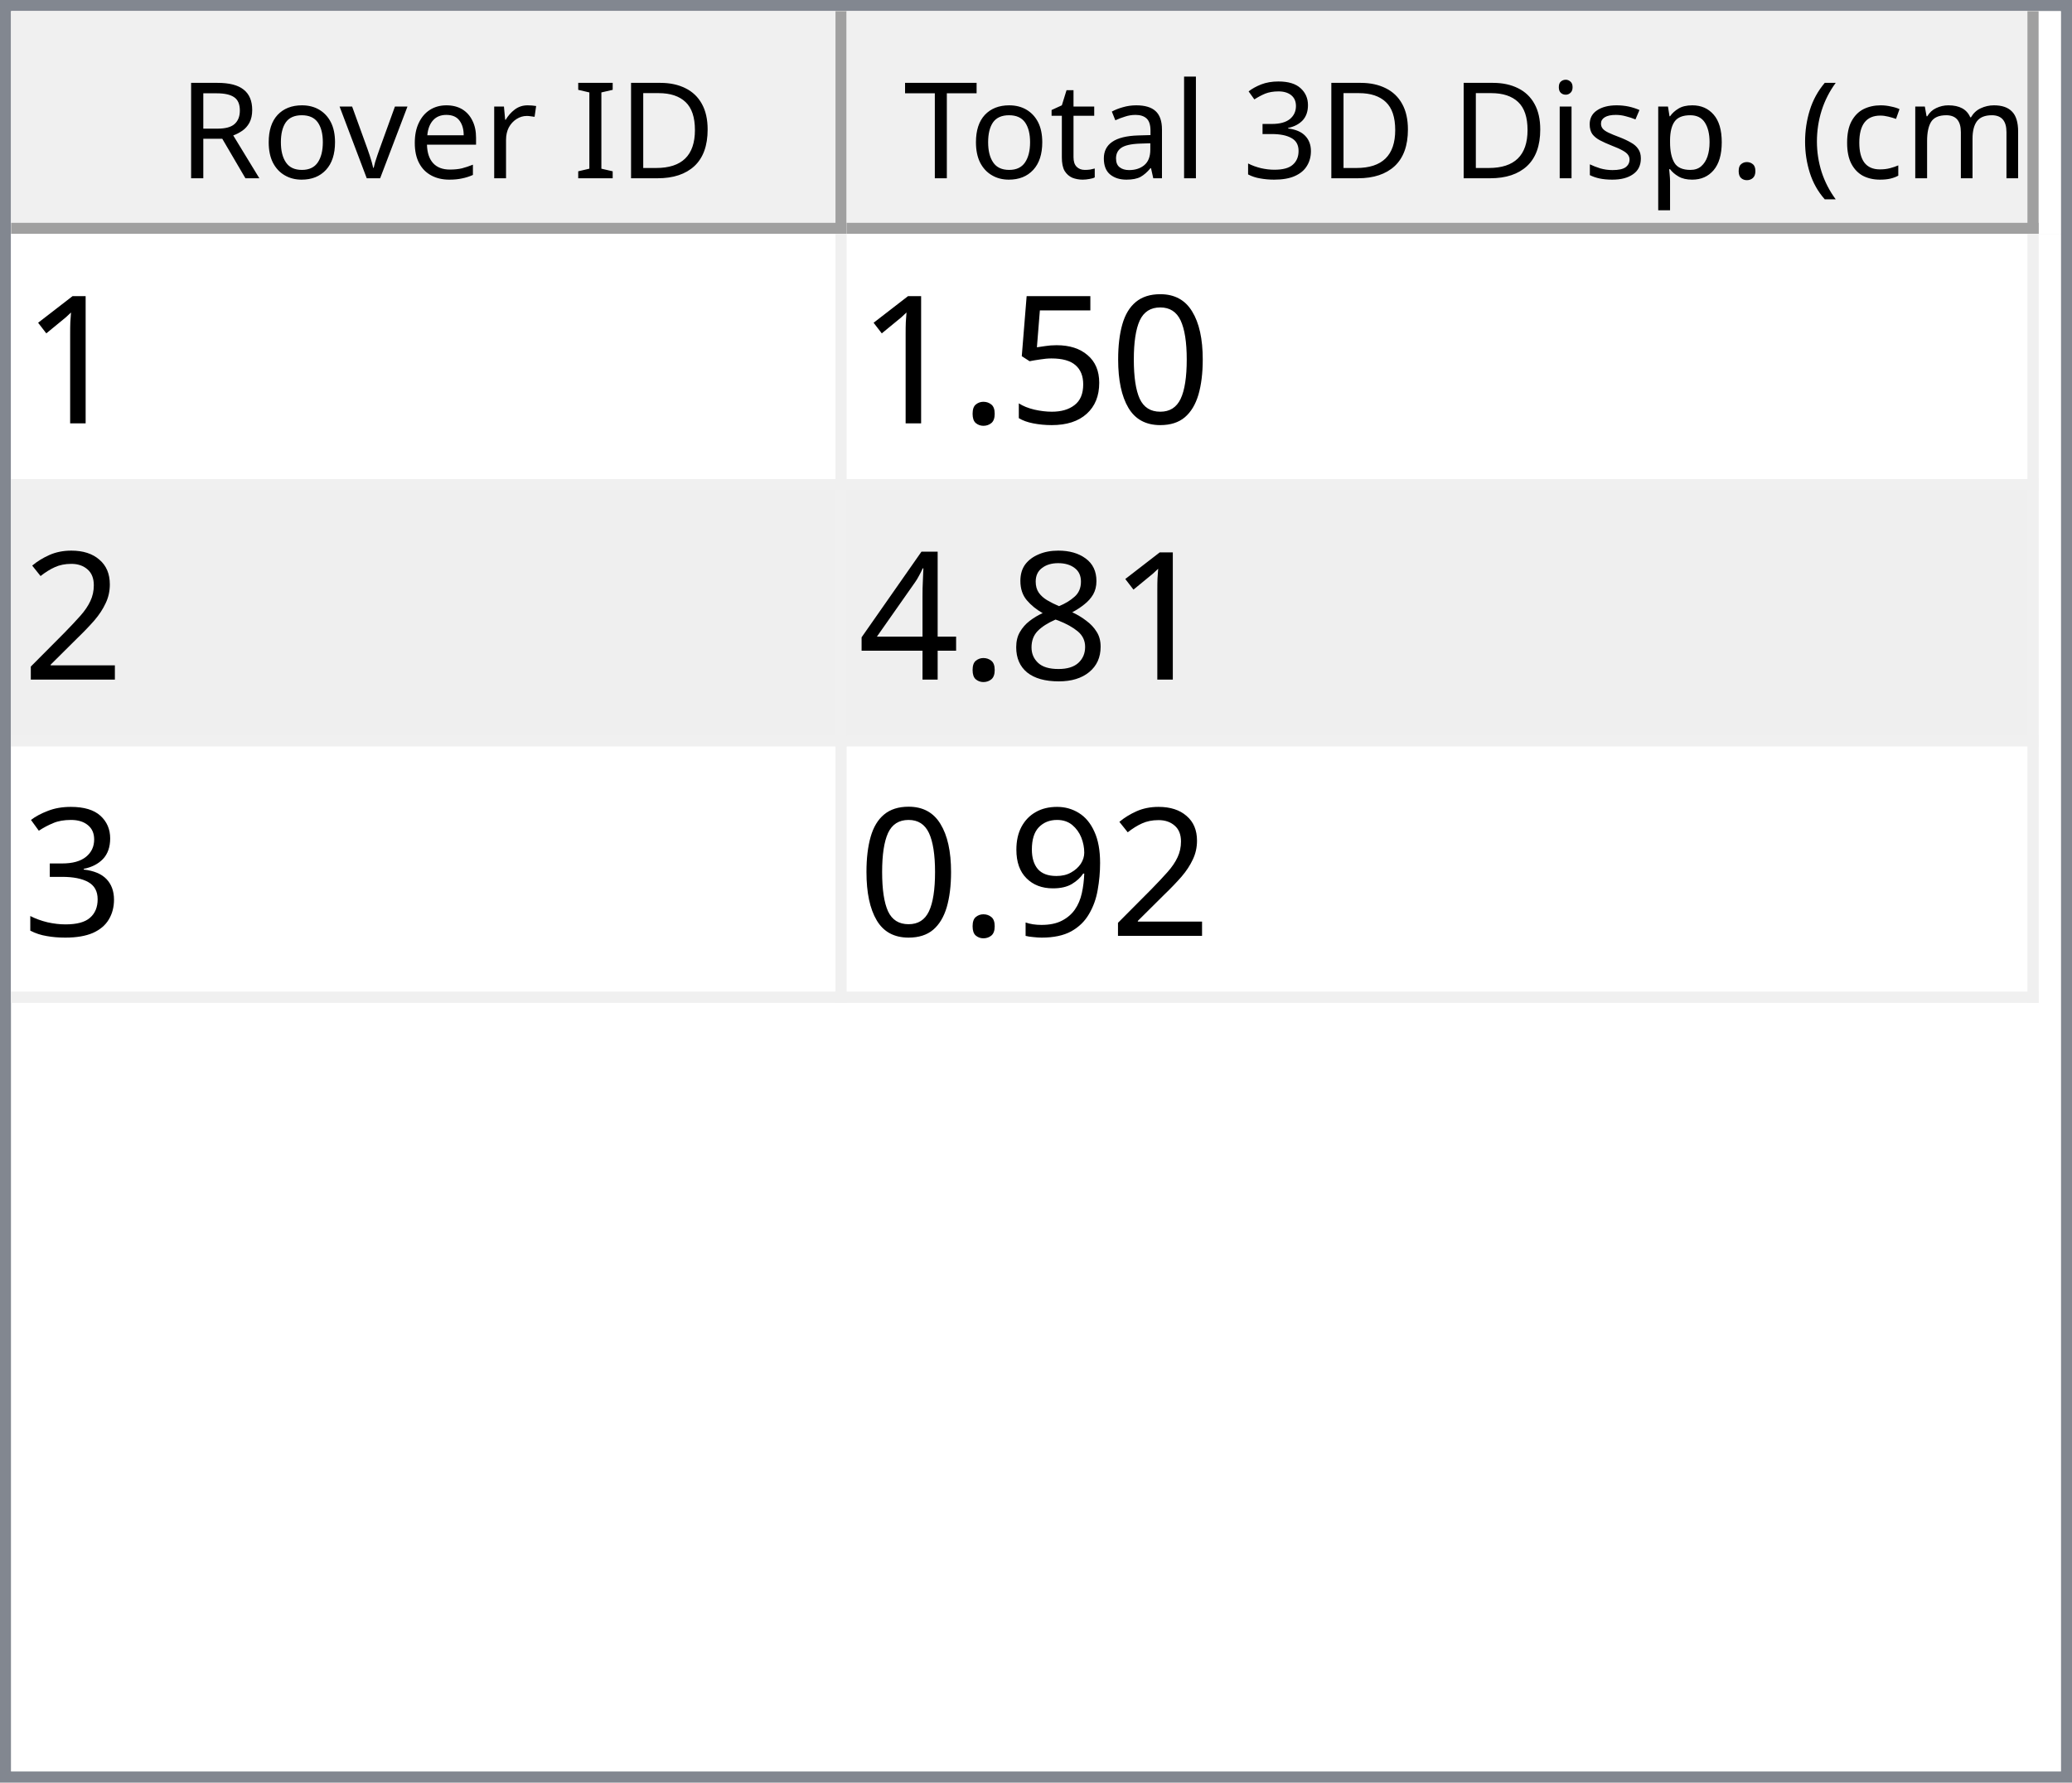
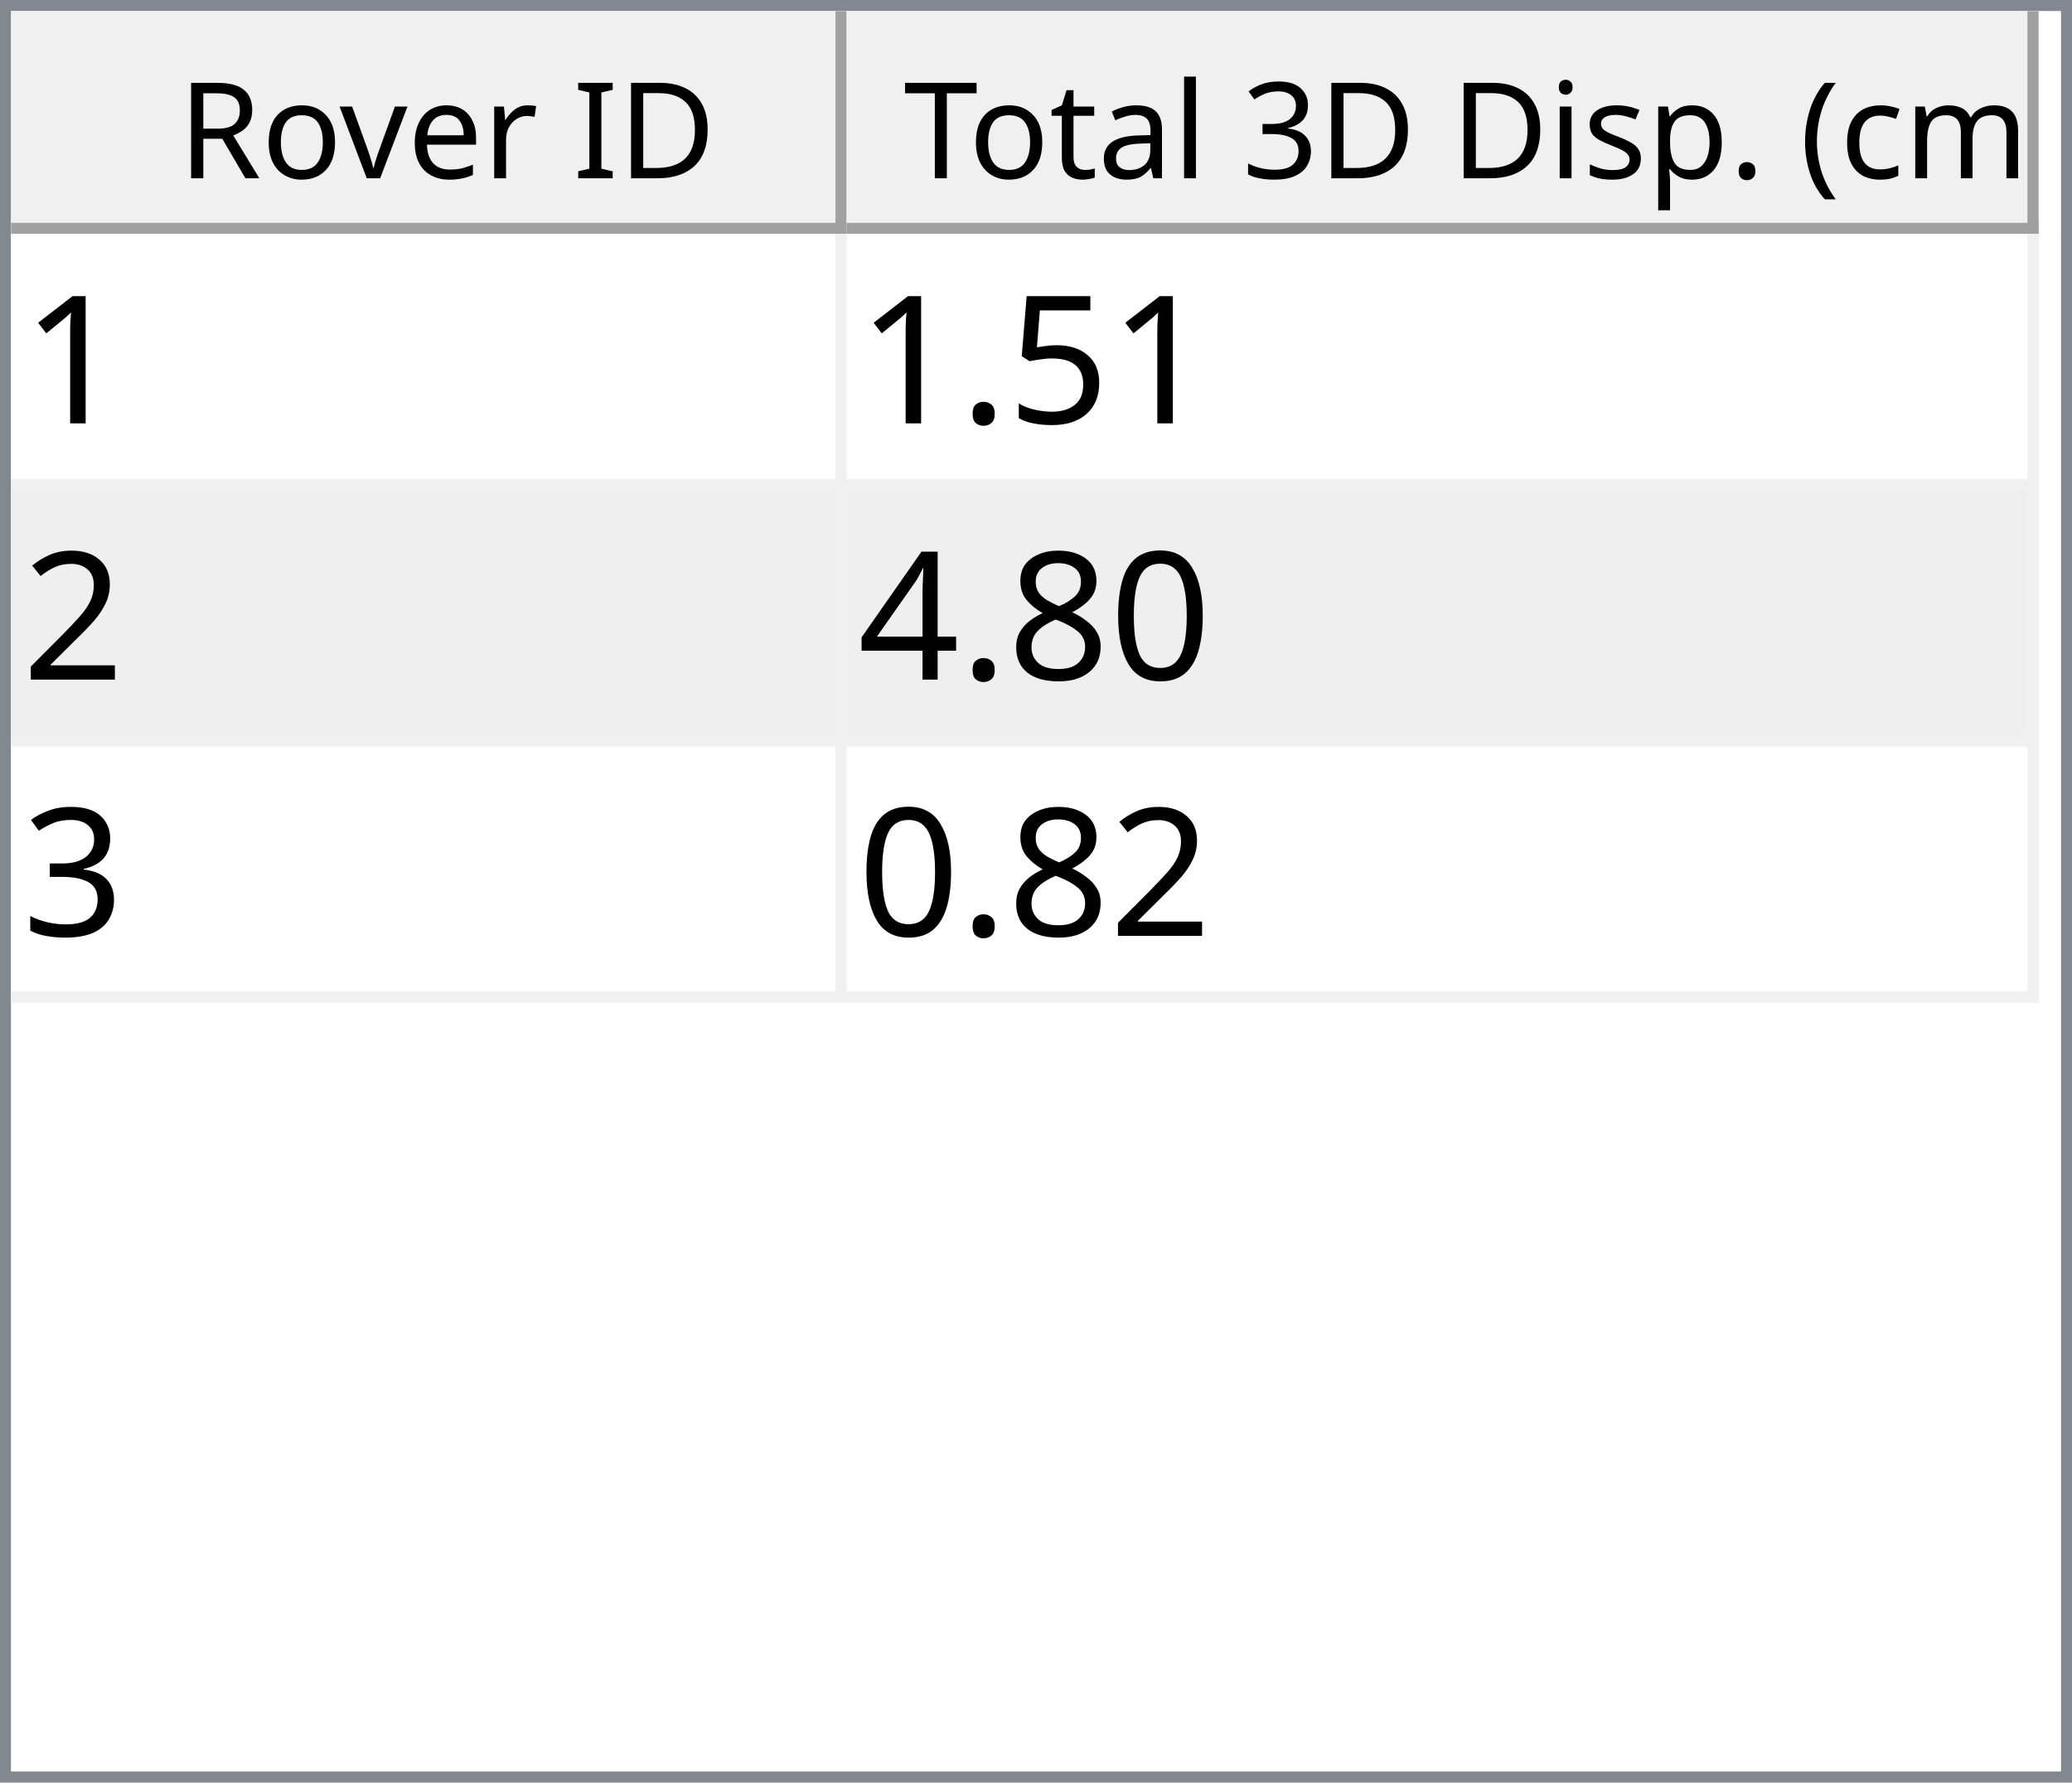
<svg xmlns="http://www.w3.org/2000/svg" style="fill-opacity:1; color-rendering:auto; color-interpolation:auto; text-rendering:auto; stroke:black; stroke-linecap:square; stroke-miterlimit:10; shape-rendering:auto; stroke-opacity:1; fill:black; stroke-dasharray:none; font-weight:normal; stroke-width:1; font-family:'Dialog'; font-style:normal; stroke-linejoin:miter; font-size:12px; stroke-dashoffset:0; image-rendering:auto;" width="186" height="160">
  <defs id="genericDefs" />
  <g>
    <defs id="defs1">
      <clipPath clipPathUnits="userSpaceOnUse" id="clipPath1">
        <path d="M0 0 L186 0 L186 160 L0 160 L0 0 Z" />
      </clipPath>
      <clipPath clipPathUnits="userSpaceOnUse" id="clipPath2">
        <path d="M0 0 L0 160 L186 160 L186 0 Z" />
      </clipPath>
      <clipPath clipPathUnits="userSpaceOnUse" id="clipPath3">
        <path d="M0 0 L0 20 L184 20 L184 0 Z" />
      </clipPath>
      <clipPath clipPathUnits="userSpaceOnUse" id="clipPath4">
        <path d="M0 0 L0 20 L75 20 L75 0 Z" />
      </clipPath>
      <clipPath clipPathUnits="userSpaceOnUse" id="clipPath5">
        <path d="M1 1 L1 19 L74 19 L74 1 Z" />
      </clipPath>
      <clipPath clipPathUnits="userSpaceOnUse" id="clipPath6">
        <path d="M0 0 L0 18 L73 18 L73 0 Z" />
      </clipPath>
      <clipPath clipPathUnits="userSpaceOnUse" id="clipPath7">
        <path d="M-0.5 -0.5 L-0.5 19.5 L74.5 19.5 L74.5 -0.5 Z" />
      </clipPath>
      <clipPath clipPathUnits="userSpaceOnUse" id="clipPath8">
        <path d="M0 0 L0 20 L107 20 L107 0 Z" />
      </clipPath>
      <clipPath clipPathUnits="userSpaceOnUse" id="clipPath9">
        <path d="M1 1 L1 19 L106 19 L106 1 Z" />
      </clipPath>
      <clipPath clipPathUnits="userSpaceOnUse" id="clipPath10">
        <path d="M0 0 L0 18 L105 18 L105 0 Z" />
      </clipPath>
      <clipPath clipPathUnits="userSpaceOnUse" id="clipPath11">
        <path d="M-0.5 -0.5 L-0.5 19.5 L106.5 19.5 L106.5 -0.5 Z" />
      </clipPath>
      <clipPath clipPathUnits="userSpaceOnUse" id="clipPath12">
        <path d="M0 0 L0 138 L184 138 L184 0 Z" />
      </clipPath>
      <clipPath clipPathUnits="userSpaceOnUse" id="clipPath13">
        <path d="M0 0 L0 69 L182 69 L182 0 Z" />
      </clipPath>
      <clipPath clipPathUnits="userSpaceOnUse" id="clipPath14">
        <path d="M-0.5 -0.5 L-0.5 68.5 L181.5 68.5 L181.5 -0.5 Z" />
      </clipPath>
      <clipPath clipPathUnits="userSpaceOnUse" id="clipPath15">
        <path d="M0 0 L0 22 L74 22 L74 0 Z" />
      </clipPath>
      <clipPath clipPathUnits="userSpaceOnUse" id="clipPath16">
        <path d="M0 0 L0 22 L106 22 L106 0 Z" />
      </clipPath>
      <font horiz-adv-x="64.551" id="font1">
        <font-face ascent="107.91" descent="25.098" units-per-em="100" style="font-style:normal; font-family:Segoe UI; font-weight:normal;" />
        <missing-glyph horiz-adv-x="64.551" d="M8.109 0 L8.109 68.266 L56.453 68.266 L56.453 0 L8.109 0 ZM15.328 7.234 L49.219 7.234 L49.219 61.031 L15.328 61.031 L15.328 7.234 Z" />
        <glyph unicode="D" horiz-adv-x="70.117" d="M9.188 0 L9.188 70.016 L28.516 70.016 Q65.531 70.016 65.531 35.891 Q65.531 19.672 55.25 9.836 Q44.969 0 27.734 0 L9.188 0 ZM17.391 62.594 L17.391 7.422 L27.828 7.422 Q41.609 7.422 49.273 14.797 Q56.938 22.172 56.938 35.688 Q56.938 62.594 28.328 62.594 L17.391 62.594 Z" />
        <glyph unicode="I" horiz-adv-x="26.611" d="M17.391 0 L9.188 0 L9.188 70.016 L17.391 70.016 L17.391 0 Z" />
        <glyph unicode=" " horiz-adv-x="27.393" d="" />
        <glyph unicode="r" horiz-adv-x="34.766" d="M34.188 41.891 Q32.078 43.5 28.125 43.5 Q23 43.5 19.555 38.672 Q16.109 33.844 16.109 25.484 L16.109 0 L8.109 0 L8.109 50 L16.109 50 L16.109 39.703 L16.312 39.703 Q18.016 44.969 21.531 47.922 Q25.047 50.875 29.391 50.875 Q32.516 50.875 34.188 50.203 L34.188 41.891 Z" />
        <glyph unicode="e" horiz-adv-x="52.295" d="M48.297 23 L12.984 23 Q13.188 14.656 17.484 10.109 Q21.781 5.562 29.297 5.562 Q37.75 5.562 44.828 11.141 L44.828 3.609 Q38.234 -1.172 27.391 -1.172 Q16.797 -1.172 10.742 5.641 Q4.688 12.453 4.688 24.812 Q4.688 36.469 11.305 43.82 Q17.922 51.172 27.734 51.172 Q37.547 51.172 42.922 44.828 Q48.297 38.484 48.297 27.203 L48.297 23 ZM40.094 29.781 Q40.047 36.719 36.75 40.578 Q33.453 44.438 27.594 44.438 Q21.922 44.438 17.969 40.383 Q14.016 36.328 13.094 29.781 L40.094 29.781 Z" />
        <glyph unicode="v" horiz-adv-x="47.9" d="M47.406 50 L27.484 0 L19.625 0 L0.688 50 L9.469 50 L22.172 13.672 Q23.578 9.672 23.922 6.688 L24.125 6.688 Q24.609 10.453 25.688 13.484 L38.969 50 L47.406 50 Z" />
        <glyph unicode="o" horiz-adv-x="58.594" d="M29 -1.172 Q17.922 -1.172 11.305 5.836 Q4.688 12.844 4.688 24.422 Q4.688 37.016 11.57 44.094 Q18.453 51.172 30.172 51.172 Q41.359 51.172 47.633 44.289 Q53.906 37.406 53.906 25.203 Q53.906 13.234 47.141 6.031 Q40.375 -1.172 29 -1.172 ZM29.594 44.438 Q21.875 44.438 17.383 39.188 Q12.891 33.938 12.891 24.703 Q12.891 15.828 17.43 10.695 Q21.969 5.562 29.594 5.562 Q37.359 5.562 41.531 10.594 Q45.703 15.625 45.703 24.906 Q45.703 34.281 41.531 39.359 Q37.359 44.438 29.594 44.438 Z" />
        <glyph unicode="R" horiz-adv-x="59.814" d="M59.375 0 L49.609 0 L37.891 19.625 Q36.281 22.359 34.766 24.289 Q33.25 26.219 31.664 27.438 Q30.078 28.656 28.25 29.219 Q26.422 29.781 24.125 29.781 L17.391 29.781 L17.391 0 L9.188 0 L9.188 70.016 L30.078 70.016 Q34.672 70.016 38.555 68.867 Q42.438 67.719 45.289 65.375 Q48.141 63.031 49.758 59.547 Q51.375 56.062 51.375 51.375 Q51.375 47.703 50.273 44.656 Q49.172 41.609 47.148 39.211 Q45.125 36.812 42.266 35.133 Q39.406 33.453 35.844 32.516 L35.844 32.328 Q37.594 31.547 38.891 30.547 Q40.188 29.547 41.359 28.18 Q42.531 26.812 43.68 25.078 Q44.828 23.344 46.234 21.047 L59.375 0 ZM17.391 62.594 L17.391 37.203 L28.516 37.203 Q31.594 37.203 34.203 38.133 Q36.812 39.062 38.719 40.797 Q40.625 42.531 41.703 45.047 Q42.781 47.562 42.781 50.688 Q42.781 56.297 39.141 59.445 Q35.5 62.594 28.609 62.594 L17.391 62.594 Z" />
        <glyph unicode=")" horiz-adv-x="30.176" d="M8.297 -15.922 L1.172 -15.922 Q16.406 2.344 16.406 26.812 Q16.406 51.469 1.078 70.016 L8.297 70.016 Q23.531 52.156 23.531 26.703 Q23.531 1.375 8.297 -15.922 Z" />
        <glyph unicode="m" horiz-adv-x="86.133" d="M79.109 0 L71.094 0 L71.094 28.719 Q71.094 37.016 68.531 40.727 Q65.969 44.438 59.906 44.438 Q54.781 44.438 51.195 39.75 Q47.609 35.062 47.609 28.516 L47.609 0 L39.594 0 L39.594 29.688 Q39.594 44.438 28.219 44.438 Q22.953 44.438 19.531 40.016 Q16.109 35.594 16.109 28.516 L16.109 0 L8.109 0 L8.109 50 L16.109 50 L16.109 42.094 L16.312 42.094 Q21.625 51.172 31.844 51.172 Q36.969 51.172 40.773 48.312 Q44.578 45.453 46 40.828 Q51.562 51.172 62.594 51.172 Q79.109 51.172 79.109 30.812 L79.109 0 Z" />
        <glyph unicode="c" horiz-adv-x="46.191" d="M42.188 2.297 Q36.422 -1.172 28.516 -1.172 Q17.828 -1.172 11.258 5.789 Q4.688 12.75 4.688 23.828 Q4.688 36.188 11.766 43.68 Q18.844 51.172 30.672 51.172 Q37.25 51.172 42.281 48.734 L42.281 40.531 Q36.719 44.438 30.375 44.438 Q22.703 44.438 17.797 38.945 Q12.891 33.453 12.891 24.516 Q12.891 15.719 17.508 10.641 Q22.125 5.562 29.891 5.562 Q36.422 5.562 42.188 9.906 L42.188 2.297 Z" />
        <glyph unicode="(" horiz-adv-x="30.176" d="M29.109 -15.922 L21.969 -15.922 Q6.844 1.375 6.844 26.703 Q6.844 52.156 21.969 70.016 L29.203 70.016 Q13.875 51.469 13.875 26.812 Q13.875 2.344 29.109 -15.922 Z" />
        <glyph unicode="." horiz-adv-x="21.68" d="M10.891 -1.078 Q8.641 -1.078 7.055 0.539 Q5.469 2.156 5.469 4.391 Q5.469 6.641 7.055 8.273 Q8.641 9.906 10.891 9.906 Q13.188 9.906 14.797 8.273 Q16.406 6.641 16.406 4.391 Q16.406 2.156 14.797 0.539 Q13.188 -1.078 10.891 -1.078 Z" />
        <glyph unicode="p" horiz-adv-x="58.789" d="M16.312 7.234 L16.109 7.234 L16.109 -23 L8.109 -23 L8.109 50 L16.109 50 L16.109 41.219 L16.312 41.219 Q22.219 51.172 33.594 51.172 Q43.266 51.172 48.688 44.461 Q54.109 37.75 54.109 26.469 Q54.109 13.922 48 6.375 Q41.891 -1.172 31.297 -1.172 Q21.578 -1.172 16.312 7.234 ZM16.109 27.391 L16.109 20.406 Q16.109 14.203 20.141 9.883 Q24.172 5.562 30.375 5.562 Q37.641 5.562 41.773 11.133 Q45.906 16.703 45.906 26.609 Q45.906 34.969 42.047 39.703 Q38.188 44.438 31.594 44.438 Q24.609 44.438 20.359 39.578 Q16.109 34.719 16.109 27.391 Z" />
        <glyph unicode="s" horiz-adv-x="42.432" d="M5.078 1.812 L5.078 10.406 Q11.625 5.562 19.484 5.562 Q30.031 5.562 30.031 12.594 Q30.031 14.594 29.125 15.992 Q28.219 17.391 26.68 18.461 Q25.141 19.531 23.07 20.383 Q21 21.234 18.609 22.172 Q15.281 23.484 12.766 24.828 Q10.25 26.172 8.57 27.859 Q6.891 29.547 6.031 31.695 Q5.172 33.844 5.172 36.719 Q5.172 40.234 6.789 42.945 Q8.406 45.656 11.086 47.484 Q13.766 49.312 17.211 50.242 Q20.656 51.172 24.312 51.172 Q30.812 51.172 35.938 48.922 L35.938 40.828 Q30.422 44.438 23.25 44.438 Q21 44.438 19.195 43.922 Q17.391 43.406 16.094 42.477 Q14.797 41.547 14.086 40.258 Q13.375 38.969 13.375 37.406 Q13.375 35.453 14.086 34.133 Q14.797 32.812 16.164 31.789 Q17.531 30.766 19.484 29.938 Q21.438 29.109 23.922 28.125 Q27.25 26.859 29.883 25.516 Q32.516 24.172 34.375 22.484 Q36.234 20.797 37.234 18.602 Q38.234 16.406 38.234 13.375 Q38.234 9.672 36.602 6.938 Q34.969 4.203 32.234 2.398 Q29.5 0.594 25.93 -0.289 Q22.359 -1.172 18.453 -1.172 Q10.75 -1.172 5.078 1.812 Z" />
        <glyph unicode="i" horiz-adv-x="24.219" d="M12.203 62.703 Q10.062 62.703 8.547 64.164 Q7.031 65.625 7.031 67.875 Q7.031 70.125 8.547 71.609 Q10.062 73.094 12.203 73.094 Q14.406 73.094 15.945 71.609 Q17.484 70.125 17.484 67.875 Q17.484 65.719 15.945 64.211 Q14.406 62.703 12.203 62.703 ZM16.109 0 L8.109 0 L8.109 50 L16.109 50 L16.109 0 Z" />
        <glyph unicode="3" horiz-adv-x="53.906" d="M46.531 19.828 Q46.531 15.094 44.75 11.211 Q42.969 7.328 39.719 4.57 Q36.469 1.812 31.93 0.297 Q27.391 -1.219 21.922 -1.219 Q11.922 -1.219 6 2.594 L6 11.188 Q13.094 5.609 22.219 5.609 Q25.875 5.609 28.828 6.539 Q31.781 7.469 33.906 9.227 Q36.031 10.984 37.18 13.477 Q38.328 15.969 38.328 19.094 Q38.328 32.812 18.797 32.812 L12.984 32.812 L12.984 39.594 L18.5 39.594 Q35.797 39.594 35.797 52.484 Q35.797 64.406 22.609 64.406 Q15.188 64.406 8.688 59.422 L8.688 67.188 Q15.375 71.188 24.609 71.188 Q29 71.188 32.57 69.969 Q36.141 68.75 38.68 66.555 Q41.219 64.359 42.609 61.281 Q44 58.203 44 54.5 Q44 40.672 30.031 36.719 L30.031 36.531 Q33.594 36.141 36.625 34.797 Q39.656 33.453 41.852 31.305 Q44.047 29.156 45.289 26.25 Q46.531 23.344 46.531 19.828 Z" />
        <glyph unicode="l" horiz-adv-x="24.219" d="M16.109 0 L8.109 0 L8.109 74.031 L16.109 74.031 L16.109 0 Z" />
        <glyph unicode="a" horiz-adv-x="50.879" d="M43.891 0 L35.891 0 L35.891 7.812 L35.688 7.812 Q30.469 -1.172 20.312 -1.172 Q12.844 -1.172 8.617 2.781 Q4.391 6.734 4.391 13.281 Q4.391 27.297 20.906 29.594 L35.891 31.688 Q35.891 44.438 25.594 44.438 Q16.547 44.438 9.281 38.281 L9.281 46.484 Q16.656 51.172 26.266 51.172 Q43.891 51.172 43.891 32.516 L43.891 0 ZM35.891 25.297 L23.828 23.641 Q18.266 22.859 15.43 20.875 Q12.594 18.891 12.594 13.875 Q12.594 10.203 15.211 7.883 Q17.828 5.562 22.172 5.562 Q28.125 5.562 32.008 9.742 Q35.891 13.922 35.891 20.312 L35.891 25.297 Z" />
        <glyph unicode="t" horiz-adv-x="33.887" d="M31.297 0.484 Q28.469 -1.078 23.828 -1.078 Q10.688 -1.078 10.688 13.578 L10.688 43.172 L2.094 43.172 L2.094 50 L10.688 50 L10.688 62.203 L18.703 64.797 L18.703 50 L31.297 50 L31.297 43.172 L18.703 43.172 L18.703 14.984 Q18.703 9.969 20.414 7.82 Q22.125 5.672 26.078 5.672 Q29.109 5.672 31.297 7.328 L31.297 0.484 Z" />
        <glyph unicode="T" horiz-adv-x="52.393" d="M50.594 62.594 L30.375 62.594 L30.375 0 L22.172 0 L22.172 62.594 L2 62.594 L2 70.016 L50.594 70.016 L50.594 62.594 Z" />
      </font>
      <font horiz-adv-x="75.0" id="font2">
        <font-face ascent="100.537" descent="21.973" units-per-em="100" style="font-style:normal; font-family:sans-serif; font-weight:normal;" />
        <missing-glyph horiz-adv-x="75.0" d="M12.5 0 L12.5 62.5 L62.5 62.5 L62.5 0 L12.5 0 ZM14.062 1.562 L60.938 1.562 L60.938 60.938 L14.062 60.938 L14.062 1.562 Z" />
        <glyph unicode="1" horiz-adv-x="55.615" d="M37.25 0 L28.469 0 L28.469 56 Q25.297 52.984 20.141 49.953 Q14.984 46.922 10.891 45.406 L10.891 53.906 Q18.266 57.375 23.781 62.305 Q29.297 67.234 31.594 71.875 L37.25 71.875 L37.25 0 Z" />
-         <glyph unicode="0" horiz-adv-x="55.615" d="M4.156 35.297 Q4.156 48 6.766 55.742 Q9.375 63.484 14.523 67.68 Q19.672 71.875 27.484 71.875 Q33.25 71.875 37.594 69.555 Q41.938 67.234 44.773 62.867 Q47.609 58.5 49.219 52.227 Q50.828 45.953 50.828 35.297 Q50.828 22.703 48.242 14.969 Q45.656 7.234 40.508 3.008 Q35.359 -1.219 27.484 -1.219 Q17.141 -1.219 11.234 6.203 Q4.156 15.141 4.156 35.297 ZM13.188 35.297 Q13.188 17.672 17.312 11.836 Q21.438 6 27.484 6 Q33.547 6 37.672 11.859 Q41.797 17.719 41.797 35.297 Q41.797 52.984 37.672 58.789 Q33.547 64.594 27.391 64.594 Q21.344 64.594 17.719 59.469 Q13.188 52.938 13.188 35.297 Z" />
        <glyph unicode="5" horiz-adv-x="55.615" d="M4.156 18.75 L13.375 19.531 Q14.406 12.797 18.141 9.398 Q21.875 6 27.156 6 Q33.5 6 37.891 10.789 Q42.281 15.578 42.281 23.484 Q42.281 31 38.062 35.352 Q33.844 39.703 27 39.703 Q22.75 39.703 19.336 37.773 Q15.922 35.844 13.969 32.766 L5.719 33.844 L12.641 70.609 L48.25 70.609 L48.25 62.203 L19.672 62.203 L15.828 42.969 Q22.266 47.469 29.344 47.469 Q38.719 47.469 45.164 40.969 Q51.609 34.469 51.609 24.266 Q51.609 14.547 45.953 7.469 Q39.062 -1.219 27.156 -1.219 Q17.391 -1.219 11.211 4.25 Q5.031 9.719 4.156 18.75 Z" />
        <glyph unicode="." horiz-adv-x="27.783" d="M9.078 0 L9.078 10.016 L19.094 10.016 L19.094 0 L9.078 0 Z" />
        <glyph unicode="2" horiz-adv-x="55.615" d="M50.344 8.453 L50.344 0 L3.031 0 Q2.938 3.172 4.047 6.109 Q5.859 10.938 9.836 15.625 Q13.812 20.312 21.344 26.469 Q33.016 36.031 37.117 41.625 Q41.219 47.219 41.219 52.203 Q41.219 57.422 37.477 61.008 Q33.734 64.594 27.734 64.594 Q21.391 64.594 17.578 60.789 Q13.766 56.984 13.719 50.25 L4.688 51.172 Q5.609 61.281 11.664 66.578 Q17.719 71.875 27.938 71.875 Q38.234 71.875 44.242 66.164 Q50.25 60.453 50.25 52 Q50.25 47.703 48.492 43.555 Q46.734 39.406 42.656 34.812 Q38.578 30.219 29.109 22.219 Q21.188 15.578 18.945 13.211 Q16.703 10.844 15.234 8.453 L50.344 8.453 Z" />
+         <glyph unicode="0" horiz-adv-x="55.615" d="M4.156 35.297 Q4.156 48 6.766 55.742 Q9.375 63.484 14.523 67.68 Q19.672 71.875 27.484 71.875 Q33.25 71.875 37.594 69.555 Q41.938 67.234 44.773 62.867 Q47.609 58.5 49.219 52.227 Q50.828 45.953 50.828 35.297 Q50.828 22.703 48.242 14.969 Q45.656 7.234 40.508 3.008 Q35.359 -1.219 27.484 -1.219 Q17.141 -1.219 11.234 6.203 Q4.156 15.141 4.156 35.297 ZM13.188 35.297 Q13.188 17.672 17.312 11.836 Q21.438 6 27.484 6 Q33.547 6 37.672 11.859 Q41.797 17.719 41.797 35.297 Q41.797 52.984 37.672 58.789 Q33.547 64.594 27.391 64.594 Q21.344 64.594 17.719 59.469 Q13.188 52.938 13.188 35.297 Z" />
        <glyph unicode="8" horiz-adv-x="55.615" d="M17.672 38.812 Q12.203 40.828 9.57 44.539 Q6.938 48.25 6.938 53.422 Q6.938 61.234 12.555 66.555 Q18.172 71.875 27.484 71.875 Q36.859 71.875 42.578 66.43 Q48.297 60.984 48.297 53.172 Q48.297 48.188 45.68 44.508 Q43.062 40.828 37.75 38.812 Q44.344 36.672 47.781 31.883 Q51.219 27.094 51.219 20.453 Q51.219 11.281 44.727 5.031 Q38.234 -1.219 27.641 -1.219 Q17.047 -1.219 10.547 5.055 Q4.047 11.328 4.047 20.703 Q4.047 27.688 7.594 32.398 Q11.141 37.109 17.672 38.812 ZM15.922 53.719 Q15.922 48.641 19.195 45.414 Q22.469 42.188 27.688 42.188 Q32.766 42.188 36.016 45.383 Q39.266 48.578 39.266 53.219 Q39.266 58.062 35.914 61.359 Q32.562 64.656 27.594 64.656 Q22.562 64.656 19.242 61.43 Q15.922 58.203 15.922 53.719 ZM13.094 20.656 Q13.094 16.891 14.875 13.375 Q16.656 9.859 20.172 7.93 Q23.688 6 27.734 6 Q34.031 6 38.133 10.055 Q42.234 14.109 42.234 20.359 Q42.234 26.703 38.016 30.859 Q33.797 35.016 27.438 35.016 Q21.234 35.016 17.164 30.914 Q13.094 26.812 13.094 20.656 Z" />
        <glyph unicode="4" horiz-adv-x="55.615" d="M32.328 0 L32.328 17.141 L1.266 17.141 L1.266 25.203 L33.938 71.578 L41.109 71.578 L41.109 25.203 L50.781 25.203 L50.781 17.141 L41.109 17.141 L41.109 0 L32.328 0 ZM32.328 25.203 L32.328 57.469 L9.906 25.203 L32.328 25.203 Z" />
        <glyph unicode="3" horiz-adv-x="55.615" d="M4.203 18.891 L12.984 20.062 Q14.5 12.594 18.141 9.297 Q21.781 6 27 6 Q33.203 6 37.477 10.297 Q41.75 14.594 41.75 20.953 Q41.75 27 37.797 30.93 Q33.844 34.859 27.734 34.859 Q25.25 34.859 21.531 33.891 L22.516 41.609 Q23.391 41.5 23.922 41.5 Q29.547 41.5 34.039 44.43 Q38.531 47.359 38.531 53.469 Q38.531 58.297 35.258 61.477 Q31.984 64.656 26.812 64.656 Q21.688 64.656 18.266 61.43 Q14.844 58.203 13.875 51.766 L5.078 53.328 Q6.688 62.156 12.398 67.016 Q18.109 71.875 26.609 71.875 Q32.469 71.875 37.398 69.359 Q42.328 66.844 44.945 62.5 Q47.562 58.156 47.562 53.266 Q47.562 48.641 45.07 44.828 Q42.578 41.016 37.703 38.766 Q44.047 37.312 47.562 32.695 Q51.078 28.078 51.078 21.141 Q51.078 11.766 44.242 5.25 Q37.406 -1.266 26.953 -1.266 Q17.531 -1.266 11.305 4.352 Q5.078 9.969 4.203 18.891 Z" />
-         <glyph unicode="9" horiz-adv-x="55.615" d="M5.469 16.547 L13.922 17.328 Q14.984 11.375 18.016 8.688 Q21.047 6 25.781 6 Q29.828 6 32.883 7.859 Q35.938 9.719 37.891 12.82 Q39.844 15.922 41.164 21.195 Q42.484 26.469 42.484 31.938 Q42.484 32.516 42.438 33.688 Q39.797 29.5 35.234 26.883 Q30.672 24.266 25.344 24.266 Q16.453 24.266 10.305 30.711 Q4.156 37.156 4.156 47.703 Q4.156 58.594 10.578 65.234 Q17 71.875 26.656 71.875 Q33.641 71.875 39.43 68.117 Q45.219 64.359 48.219 57.398 Q51.219 50.438 51.219 37.25 Q51.219 23.531 48.242 15.406 Q45.266 7.281 39.383 3.031 Q33.5 -1.219 25.594 -1.219 Q17.188 -1.219 11.867 3.445 Q6.547 8.109 5.469 16.547 ZM41.453 48.141 Q41.453 55.719 37.43 60.156 Q33.406 64.594 27.734 64.594 Q21.875 64.594 17.531 59.812 Q13.188 55.031 13.188 47.406 Q13.188 40.578 17.312 36.305 Q21.438 32.031 27.484 32.031 Q33.594 32.031 37.523 36.305 Q41.453 40.578 41.453 48.141 Z" />
      </font>
    </defs>
    <g style="fill:white; stroke:white;">
      <rect x="0" y="0" width="186" style="clip-path:url(#clipPath1); stroke:none;" height="160" />
    </g>
    <g style="fill:white; text-rendering:optimizeSpeed; color-rendering:optimizeSpeed; image-rendering:optimizeSpeed; shape-rendering:crispEdges; stroke:white; color-interpolation:sRGB;">
      <rect x="0" width="186" height="160" y="0" style="stroke:none;" />
      <path style="stroke:none;" d="M0 160 L186 160 L186 0 L0 0 Z" />
    </g>
    <g style="fill:rgb(240,240,240); font-family:'Segoe UI'; stroke:rgb(240,240,240);">
      <rect x="0" y="0" width="186" style="clip-path:url(#clipPath2); stroke:none;" height="160" />
    </g>
    <g style="fill:rgb(130,135,144); font-family:'Segoe UI'; stroke:rgb(130,135,144);">
      <path d="M0 0 L186 0 L186 160 L0 160 L0 0 ZM1 1 L185 1 L185 159 L1 159 L1 1 Z" style="fill-rule:evenodd; clip-path:url(#clipPath2); stroke:none;" />
    </g>
    <g style="fill:white; font-family:'Segoe UI'; stroke:white;" transform="translate(1,1)">
      <rect x="0" y="0" width="184" style="clip-path:url(#clipPath3); stroke:none;" height="20" />
    </g>
    <g style="fill:rgb(240,240,240); font-family:'Segoe UI'; stroke:rgb(240,240,240);" transform="translate(1,1)">
      <rect x="0" y="0" width="75" style="clip-path:url(#clipPath4); stroke:none;" height="20" />
    </g>
    <g style="font-family:'Segoe UI';" transform="translate(2,2)">
      <text x="14" xml:space="preserve" y="14" style="clip-path:url(#clipPath6); stroke:none;">Rover ID</text>
    </g>
    <g style="fill:rgb(160,160,160); font-family:'Segoe UI'; stroke:rgb(160,160,160); stroke-linejoin:bevel;" transform="translate(1.5,1.5)">
      <line x1="74" x2="74" y1="0" style="fill:none; clip-path:url(#clipPath7);" y2="19" />
    </g>
    <g style="fill:rgb(160,160,160); font-family:'Segoe UI'; stroke:rgb(160,160,160); stroke-linejoin:bevel;" transform="matrix(1,0,0,1,1,1) translate(0.5,0.5)">
      <line x1="0" x2="74" y1="19" style="fill:none; clip-path:url(#clipPath7);" y2="19" />
    </g>
    <g style="fill:rgb(240,240,240); font-family:'Segoe UI'; stroke:rgb(240,240,240);" transform="translate(76,1)">
      <rect x="0" y="0" width="107" style="clip-path:url(#clipPath8); stroke:none;" height="20" />
    </g>
    <g style="font-family:'Segoe UI';" transform="translate(77,2)">
      <text x="1" xml:space="preserve" y="14" style="clip-path:url(#clipPath10); stroke:none;"> Total 3D Disp. (cm)</text>
    </g>
    <g style="fill:rgb(160,160,160); font-family:'Segoe UI'; stroke:rgb(160,160,160); stroke-linejoin:bevel;" transform="translate(76.5,1.5)">
      <line x1="106" x2="106" y1="0" style="fill:none; clip-path:url(#clipPath11);" y2="19" />
    </g>
    <g style="fill:rgb(160,160,160); font-family:'Segoe UI'; stroke:rgb(160,160,160); stroke-linejoin:bevel;" transform="matrix(1,0,0,1,76,1) translate(0.5,0.5)">
      <line x1="0" x2="106" y1="19" style="fill:none; clip-path:url(#clipPath11);" y2="19" />
    </g>
    <g style="fill:white; font-family:'Segoe UI'; stroke:white;" transform="translate(1,21)">
      <rect x="0" y="0" width="184" style="clip-path:url(#clipPath12); stroke:none;" height="138" />
    </g>
    <g style="fill:rgb(240,240,240); font-size:16px; font-family:sans-serif; stroke:rgb(240,240,240);" transform="translate(1,21)">
      <rect x="0" y="0" width="182" style="clip-path:url(#clipPath13); stroke:none;" height="69" />
      <line transform="translate(0.5,0.5)" x1="0" x2="181" y1="22" style="clip-path:url(#clipPath14); fill:none; stroke-linejoin:bevel;" y2="22" />
    </g>
    <g transform="matrix(1,0,0,1,1,21) translate(0.5,0.5)" style="fill:rgb(240,240,240); font-size:16px; font-family:sans-serif; stroke:rgb(240,240,240); stroke-linejoin:bevel;">
      <line x1="0" x2="181" y1="45" style="fill:none; clip-path:url(#clipPath14);" y2="45" />
    </g>
    <g transform="matrix(1,0,0,1,1,21) translate(0.5,0.5)" style="fill:rgb(240,240,240); font-size:16px; font-family:sans-serif; stroke:rgb(240,240,240); stroke-linejoin:bevel;">
      <line x1="0" x2="181" y1="68" style="fill:none; clip-path:url(#clipPath14);" y2="68" />
    </g>
    <g transform="matrix(1,0,0,1,1,21) translate(0.5,0.5)" style="fill:rgb(240,240,240); font-size:16px; font-family:sans-serif; stroke:rgb(240,240,240); stroke-linejoin:bevel;">
      <line x1="74" x2="74" y1="0" style="fill:none; clip-path:url(#clipPath14);" y2="68" />
    </g>
    <g transform="matrix(1,0,0,1,1,21) translate(0.5,0.5)" style="fill:rgb(240,240,240); font-size:16px; font-family:sans-serif; stroke:rgb(240,240,240); stroke-linejoin:bevel;">
      <line x1="181" x2="181" y1="0" style="fill:none; clip-path:url(#clipPath14);" y2="68" />
    </g>
    <g style="fill:white; font-size:16px; font-family:sans-serif; stroke:white;" transform="matrix(1,0,0,1,1,21)">
      <rect x="0" y="0" width="74" style="clip-path:url(#clipPath15); stroke:none;" height="22" />
      <text x="1" y="17" style="fill:black; clip-path:url(#clipPath15); stroke:none;" xml:space="preserve">1</text>
    </g>
    <g style="fill:white; font-size:16px; font-family:sans-serif; stroke:white;" transform="matrix(1,0,0,1,1,21) translate(75,0)">
      <rect x="0" y="0" width="106" style="clip-path:url(#clipPath16); stroke:none;" height="22" />
-       <text x="1" y="17" style="fill:black; clip-path:url(#clipPath16); stroke:none;" xml:space="preserve">1.50</text>
+       <text x="1" y="17" style="fill:black; clip-path:url(#clipPath16); stroke:none;" xml:space="preserve">1.51</text>
    </g>
    <g style="fill:rgb(239,239,239); font-size:16px; font-family:sans-serif; stroke:rgb(239,239,239);" transform="matrix(1,0,0,1,1,21) translate(0,23)">
      <rect x="0" y="0" width="74" style="clip-path:url(#clipPath15); stroke:none;" height="22" />
      <text x="1" y="17" style="fill:black; clip-path:url(#clipPath15); stroke:none;" xml:space="preserve">2</text>
    </g>
    <g style="fill:rgb(239,239,239); font-size:16px; font-family:sans-serif; stroke:rgb(239,239,239);" transform="matrix(1,0,0,1,1,21) translate(75,23)">
      <rect x="0" y="0" width="106" style="clip-path:url(#clipPath16); stroke:none;" height="22" />
-       <text x="1" y="17" style="fill:black; clip-path:url(#clipPath16); stroke:none;" xml:space="preserve">4.81</text>
+       <text x="1" y="17" style="fill:black; clip-path:url(#clipPath16); stroke:none;" xml:space="preserve">4.80</text>
    </g>
    <g style="fill:white; font-size:16px; font-family:sans-serif; stroke:white;" transform="matrix(1,0,0,1,1,21) translate(0,46)">
      <rect x="0" y="0" width="74" style="clip-path:url(#clipPath15); stroke:none;" height="22" />
      <text x="1" y="17" style="fill:black; clip-path:url(#clipPath15); stroke:none;" xml:space="preserve">3</text>
    </g>
    <g style="fill:white; font-size:16px; font-family:sans-serif; stroke:white;" transform="matrix(1,0,0,1,1,21) translate(75,46)">
      <rect x="0" y="0" width="106" style="clip-path:url(#clipPath16); stroke:none;" height="22" />
-       <text x="1" y="17" style="fill:black; clip-path:url(#clipPath16); stroke:none;" xml:space="preserve">0.92</text>
+       <text x="1" y="17" style="fill:black; clip-path:url(#clipPath16); stroke:none;" xml:space="preserve">0.82</text>
    </g>
  </g>
</svg>
